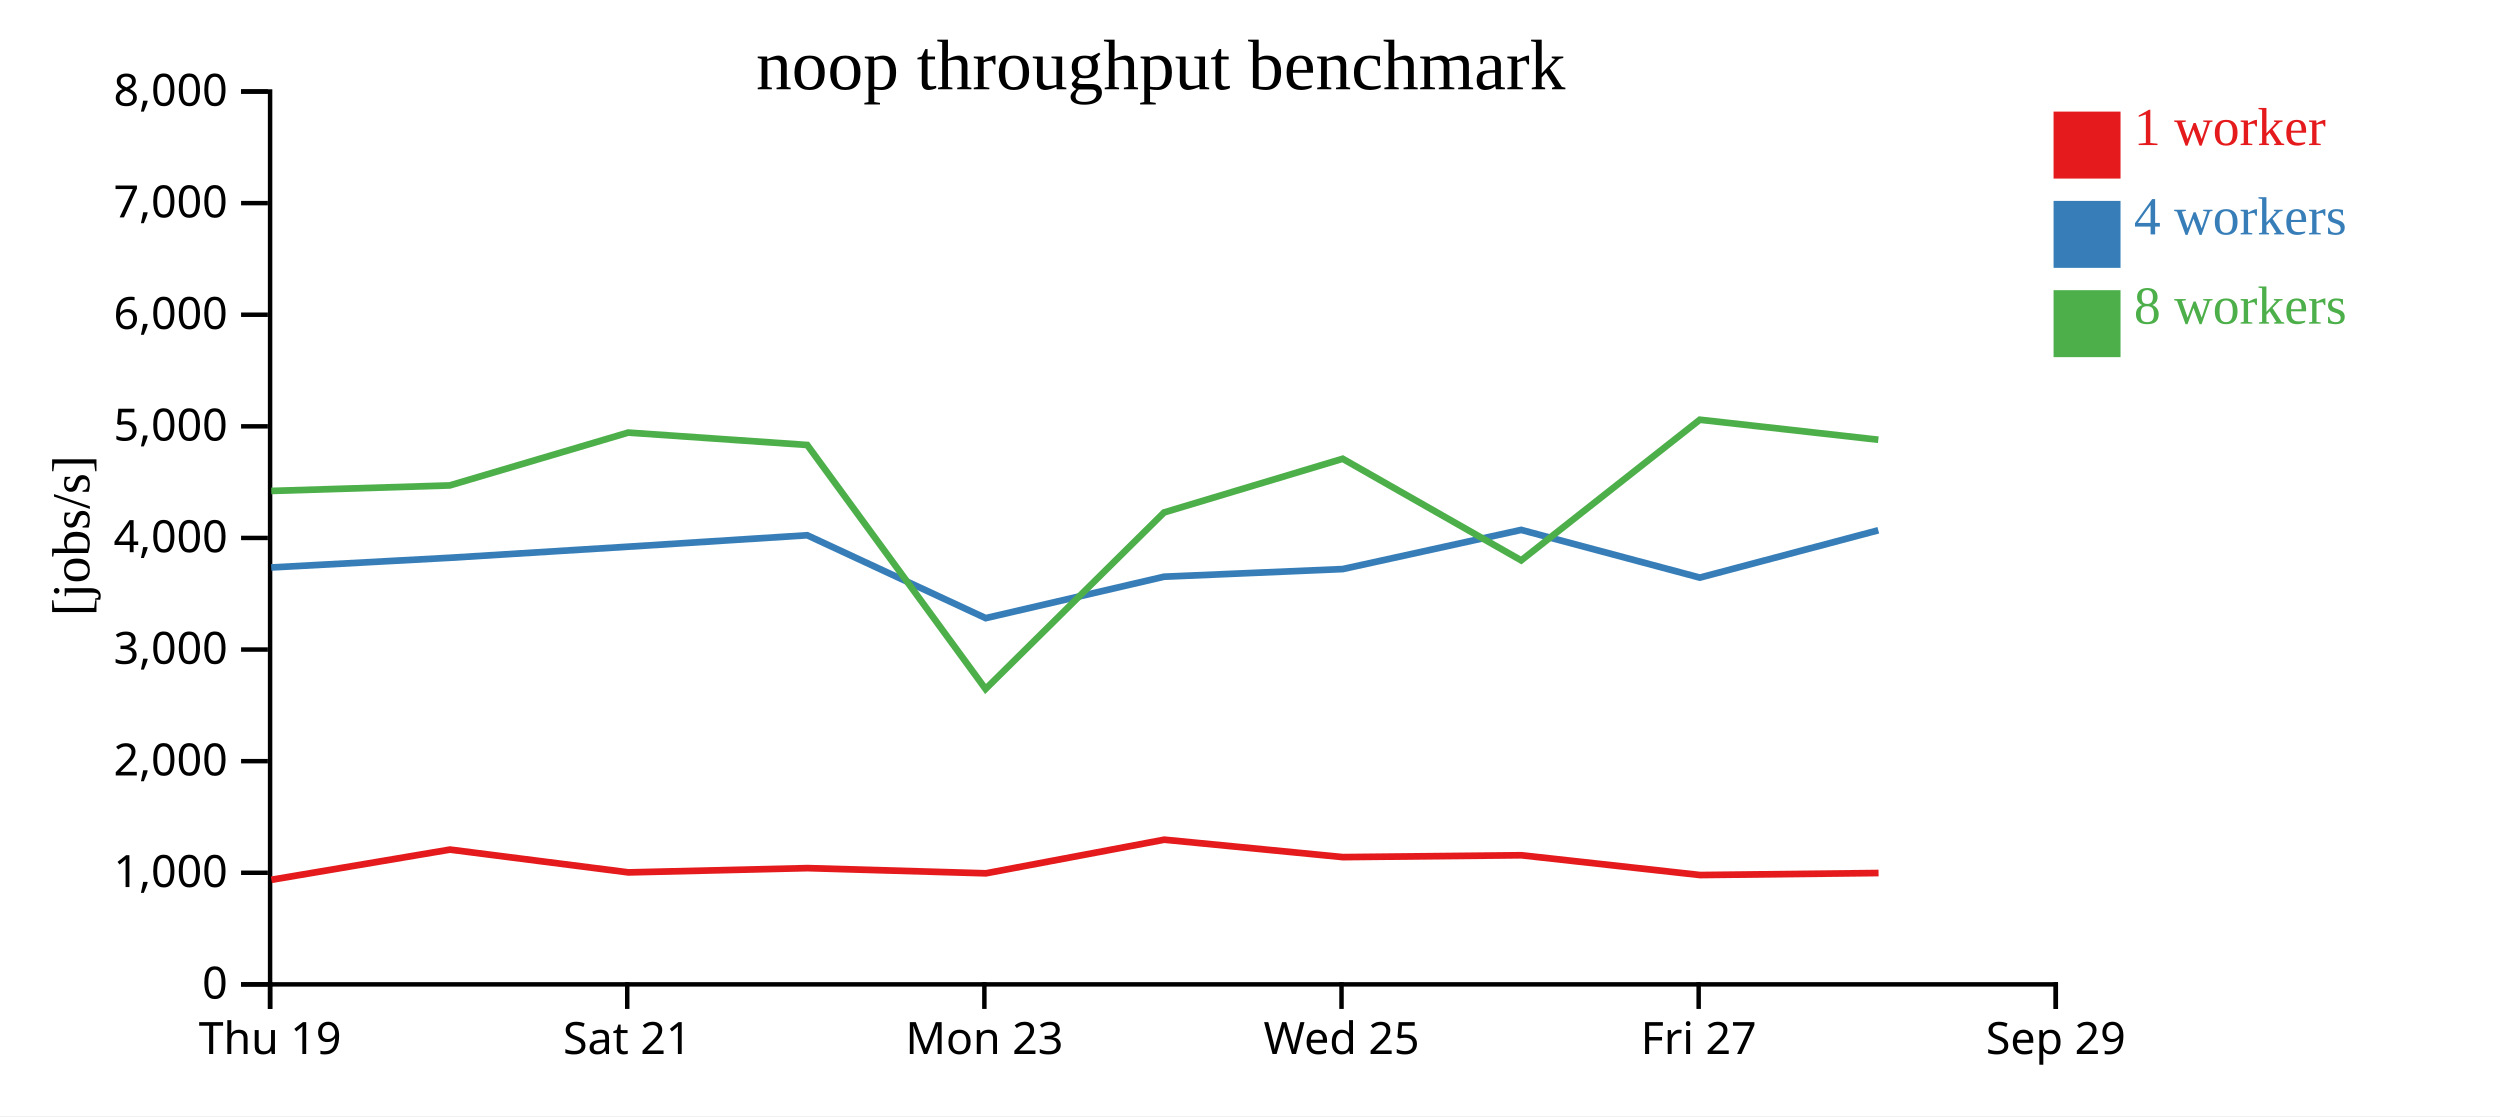
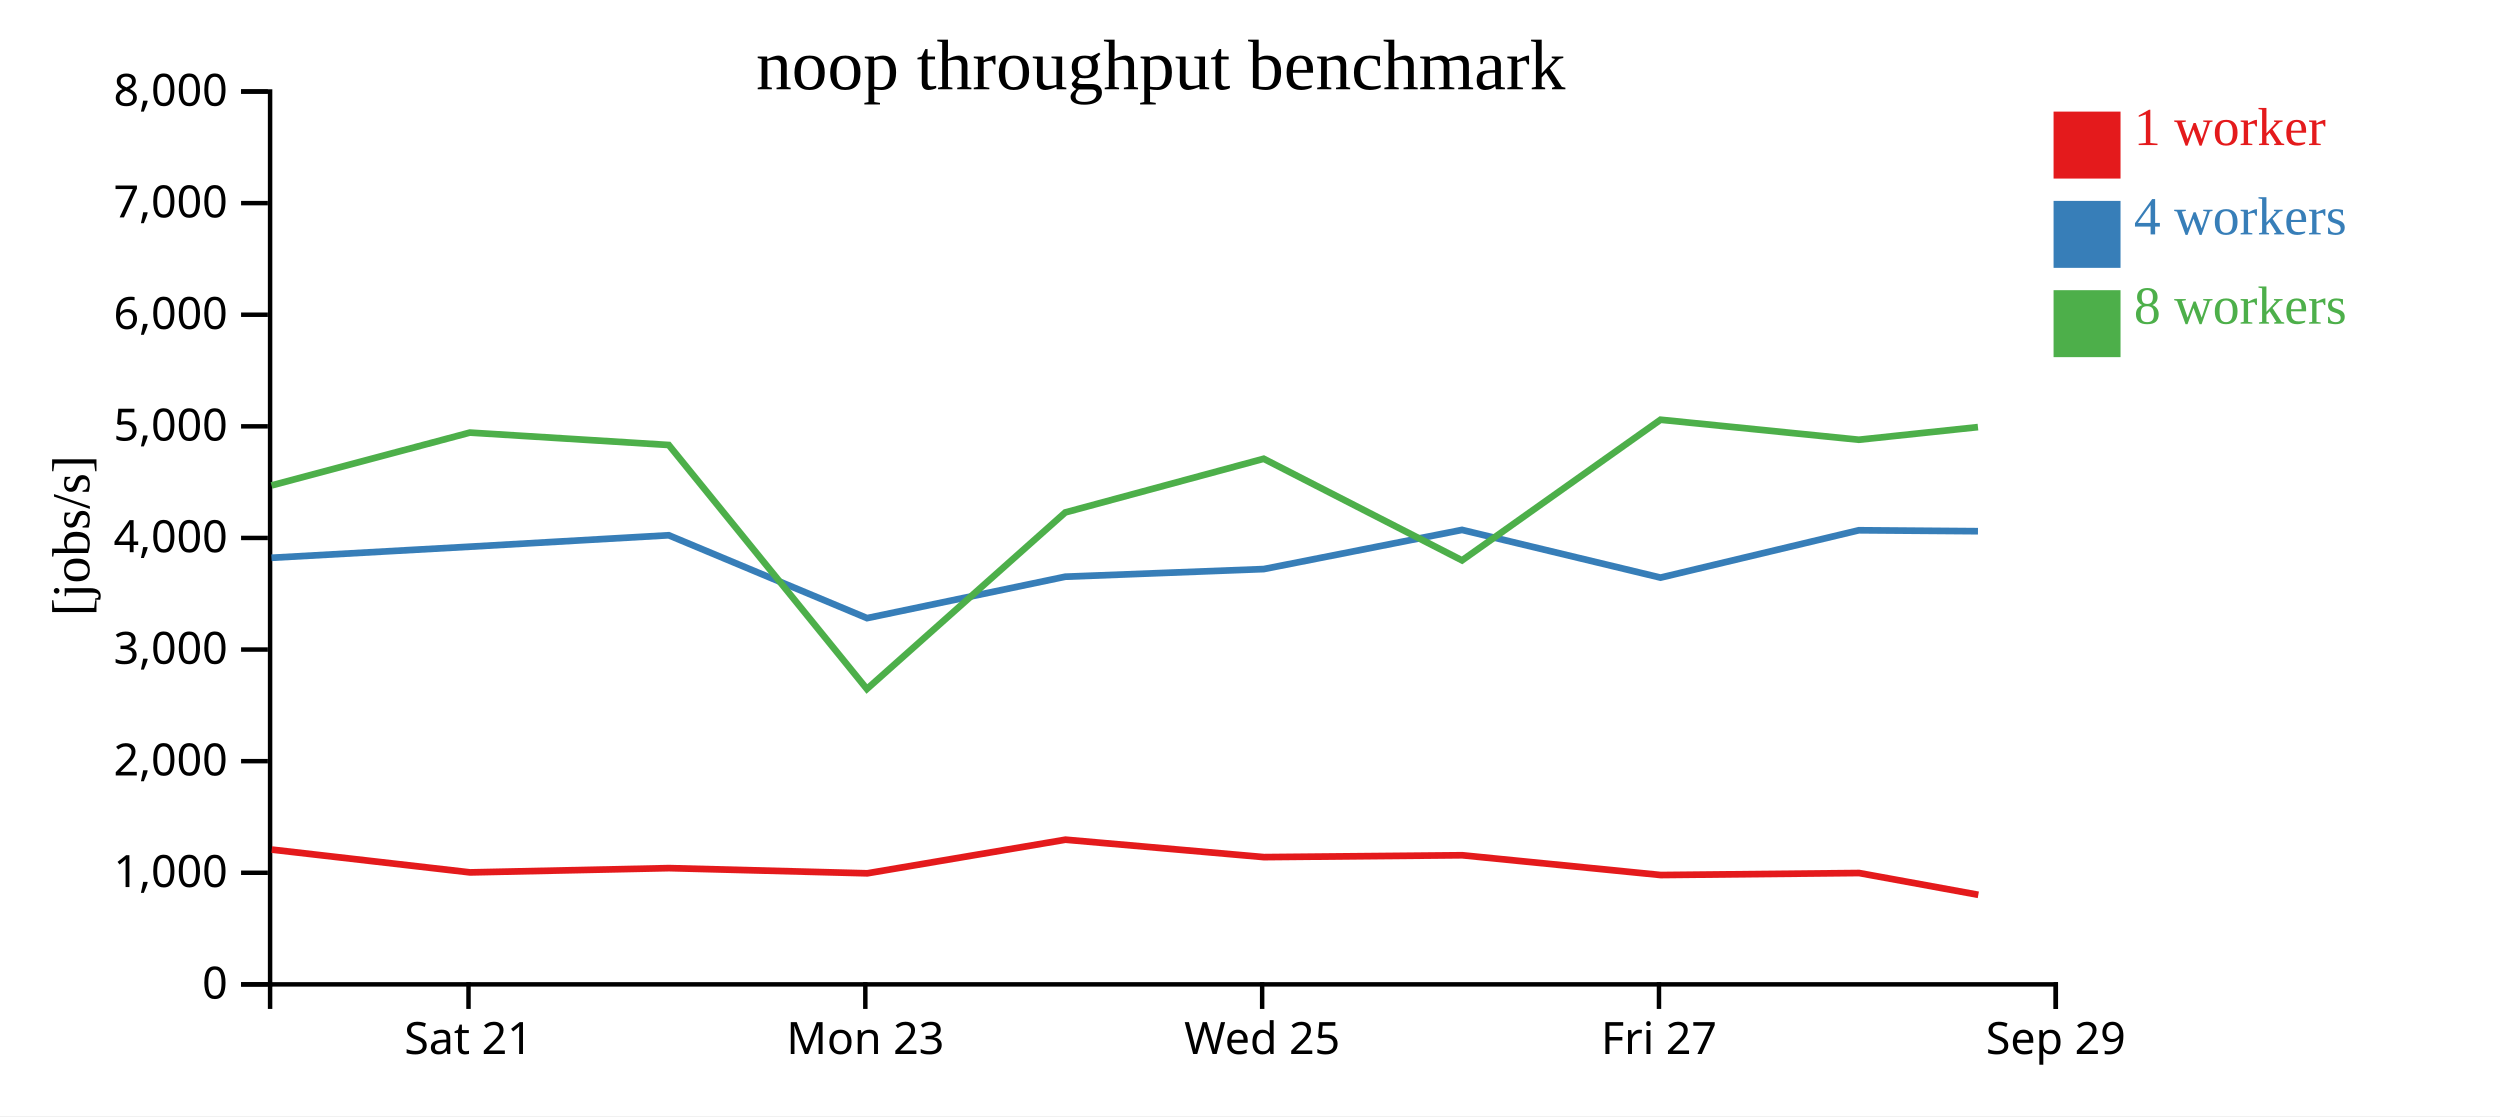
<svg xmlns="http://www.w3.org/2000/svg" width="560" height="250">
  <rect width="100%" height="100%" fill="white" />
  <g transform="translate(60,20)">
    <g transform="translate(0,200)" fill="none" font-size="10" font-family="sans-serif" text-anchor="middle">
      <path class="domain" stroke="currentColor" d="M0.5,6V0.5H400.5V6" />
-       <g class="tick" opacity="1" transform="translate(0.5,0)">
-         <line stroke="currentColor" y2="6" />
-         <text fill="currentColor" y="9" dy="0.71em">Thu 19</text>
-       </g>
-       <g class="tick" opacity="1" transform="translate(80.5,0)">
+       <g class="tick" opacity="1" transform="translate(44.94444,0)">
        <line stroke="currentColor" y2="6" />
        <text fill="currentColor" y="9" dy="0.71em">Sat 21</text>
      </g>
-       <g class="tick" opacity="1" transform="translate(160.5,0)">
+       <g class="tick" opacity="1" transform="translate(133.8333,0)">
        <line stroke="currentColor" y2="6" />
        <text fill="currentColor" y="9" dy="0.71em">Mon 23</text>
      </g>
-       <g class="tick" opacity="1" transform="translate(240.5,0)">
+       <g class="tick" opacity="1" transform="translate(222.7222,0)">
        <line stroke="currentColor" y2="6" />
        <text fill="currentColor" y="9" dy="0.71em">Wed 25</text>
      </g>
-       <g class="tick" opacity="1" transform="translate(320.5,0)">
+       <g class="tick" opacity="1" transform="translate(311.6111,0)">
        <line stroke="currentColor" y2="6" />
        <text fill="currentColor" y="9" dy="0.71em">Fri 27</text>
      </g>
      <g class="tick" opacity="1" transform="translate(400.5,0)">
        <line stroke="currentColor" y2="6" />
        <text fill="currentColor" y="9" dy="0.71em">Sep 29</text>
      </g>
    </g>
    <g fill="none" font-size="10" font-family="sans-serif" text-anchor="end">
      <path class="domain" stroke="currentColor" d="M-6,200.5H0.5V0.5H-6" />
      <g class="tick" opacity="1" transform="translate(0,200.5)">
        <line stroke="currentColor" x2="-6" />
        <text fill="currentColor" x="-9" dy="0.32em">0</text>
      </g>
      <g class="tick" opacity="1" transform="translate(0,175.5)">
        <line stroke="currentColor" x2="-6" />
        <text fill="currentColor" x="-9" dy="0.32em">1,000</text>
      </g>
      <g class="tick" opacity="1" transform="translate(0,150.5)">
        <line stroke="currentColor" x2="-6" />
        <text fill="currentColor" x="-9" dy="0.32em">2,000</text>
      </g>
      <g class="tick" opacity="1" transform="translate(0,125.5)">
        <line stroke="currentColor" x2="-6" />
        <text fill="currentColor" x="-9" dy="0.32em">3,000</text>
      </g>
      <g class="tick" opacity="1" transform="translate(0,100.5)">
        <line stroke="currentColor" x2="-6" />
        <text fill="currentColor" x="-9" dy="0.32em">4,000</text>
      </g>
      <g class="tick" opacity="1" transform="translate(0,75.5)">
        <line stroke="currentColor" x2="-6" />
        <text fill="currentColor" x="-9" dy="0.32em">5,000</text>
      </g>
      <g class="tick" opacity="1" transform="translate(0,50.5)">
        <line stroke="currentColor" x2="-6" />
        <text fill="currentColor" x="-9" dy="0.32em">6,000</text>
      </g>
      <g class="tick" opacity="1" transform="translate(0,25.5)">
        <line stroke="currentColor" x2="-6" />
        <text fill="currentColor" x="-9" dy="0.32em">7,000</text>
      </g>
      <g class="tick" opacity="1" transform="translate(0,0.5)">
        <line stroke="currentColor" x2="-6" />
        <text fill="currentColor" x="-9" dy="0.32em">8,000</text>
      </g>
    </g>
    <text text-anchor="middle" style="font-size: 12px" transform="rotate(-90)" y="-40" x="-100">[jobs/s]</text>
    <text text-anchor="middle" style="font-size: 16px" y="0" x="200">noop throughput benchmark</text>
-     <path class="line" fill="none" stroke="#e41a1c" stroke-width="1.5" d="M0.794,177.072L40.793,170.309L80.78,175.419L120.879,174.46L160.843,175.623L200.8,168.09L240.815,171.996L280.797,171.578L320.82,176.01L360.796,175.558" />
-     <path class="line" fill="none" stroke="#377eb8" stroke-width="1.5" d="M0.754,107.113L40.733,104.943L80.723,102.458L120.813,99.898L160.793,118.461L200.754,109.183L240.77,107.472L280.743,98.699L320.764,109.387L360.74,98.781" />
-     <path class="line" fill="none" stroke="#4daf4a" stroke-width="1.5" d="M0.764,89.97L40.741,88.735L80.72,76.901L120.819,79.679L160.764,134.335L200.759,94.786L240.76,82.764L280.747,105.522L320.76,74.02L360.746,78.503" />
+     <path class="line" fill="none" stroke="#e41a1c" stroke-width="1.5" d="M0.881,170.309L45.311,175.419L89.865,174.46L134.271,175.623L178.667,168.09L223.127,171.996L267.552,171.578L312.022,176.01L356.44,175.558L383.145,180.441" />
+     <path class="line" fill="none" stroke="#377eb8" stroke-width="1.5" d="M0.815,104.943L45.248,102.458L89.793,99.898L134.215,118.461L178.616,109.183L223.078,107.472L267.492,98.699L311.96,109.387L356.378,98.781L383.066,98.99" />
+     <path class="line" fill="none" stroke="#4daf4a" stroke-width="1.5" d="M0.823,88.735L45.244,76.901L89.799,79.679L134.183,134.335L178.621,94.786L223.067,82.764L267.496,105.522L311.956,74.02L356.384,78.503L383.064,75.67" />
    <rect class="dot" x="400" y="5" width="15" height="15" style="fill: #e41a1c;" />
    <rect class="dot" x="400" y="25" width="15" height="15" style="fill: #377eb8;" />
    <rect class="dot" x="400" y="45" width="15" height="15" style="fill: #4daf4a;" />
    <text class="label" x="418" y="12.5" style="fill: #e41a1c; alignment-baseline: middle;" text-anchor="left">1 worker</text>
    <text class="label" x="418" y="32.5" style="fill: #377eb8; alignment-baseline: middle;" text-anchor="left">4 workers</text>
    <text class="label" x="418" y="52.5" style="fill: #4daf4a; alignment-baseline: middle;" text-anchor="left">8 workers</text>
  </g>
</svg>
